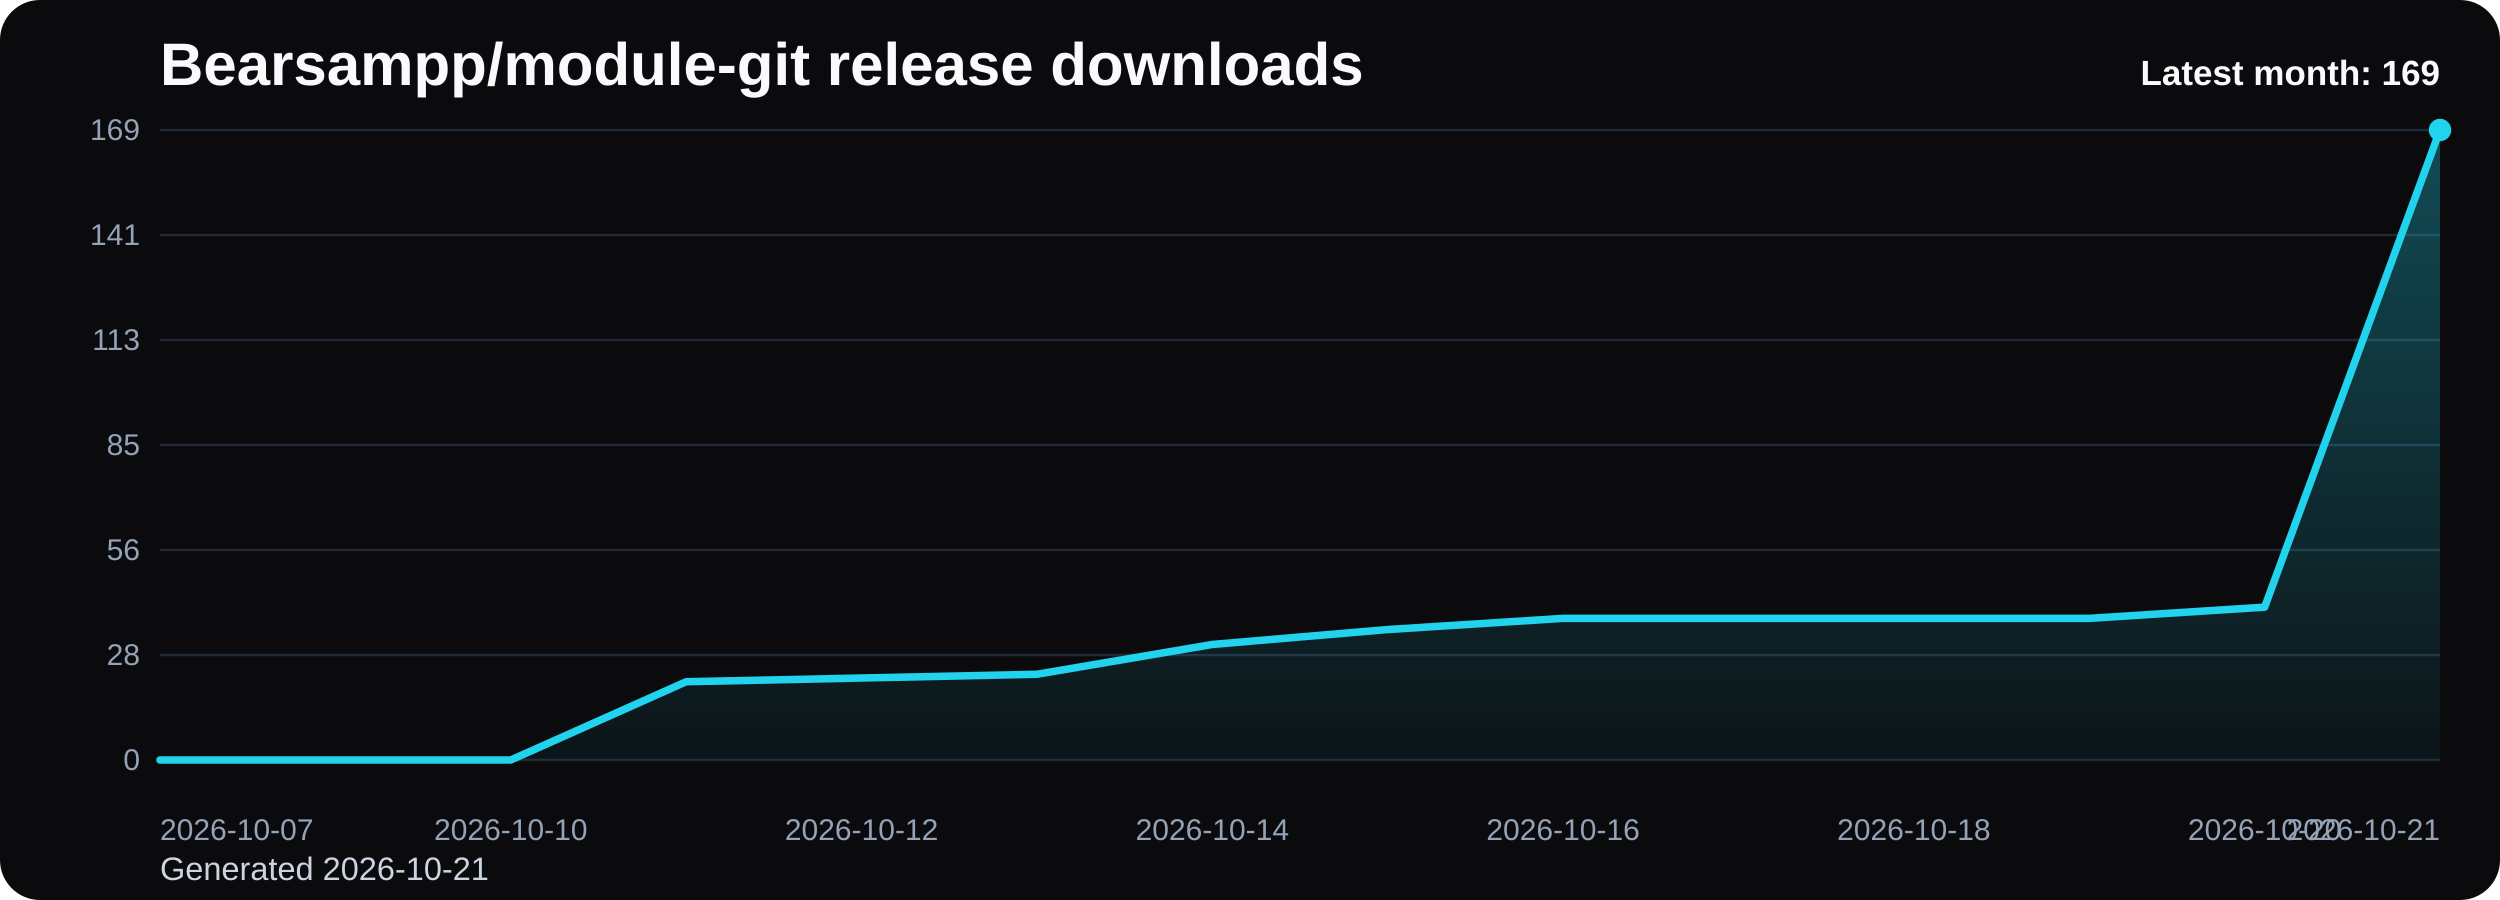
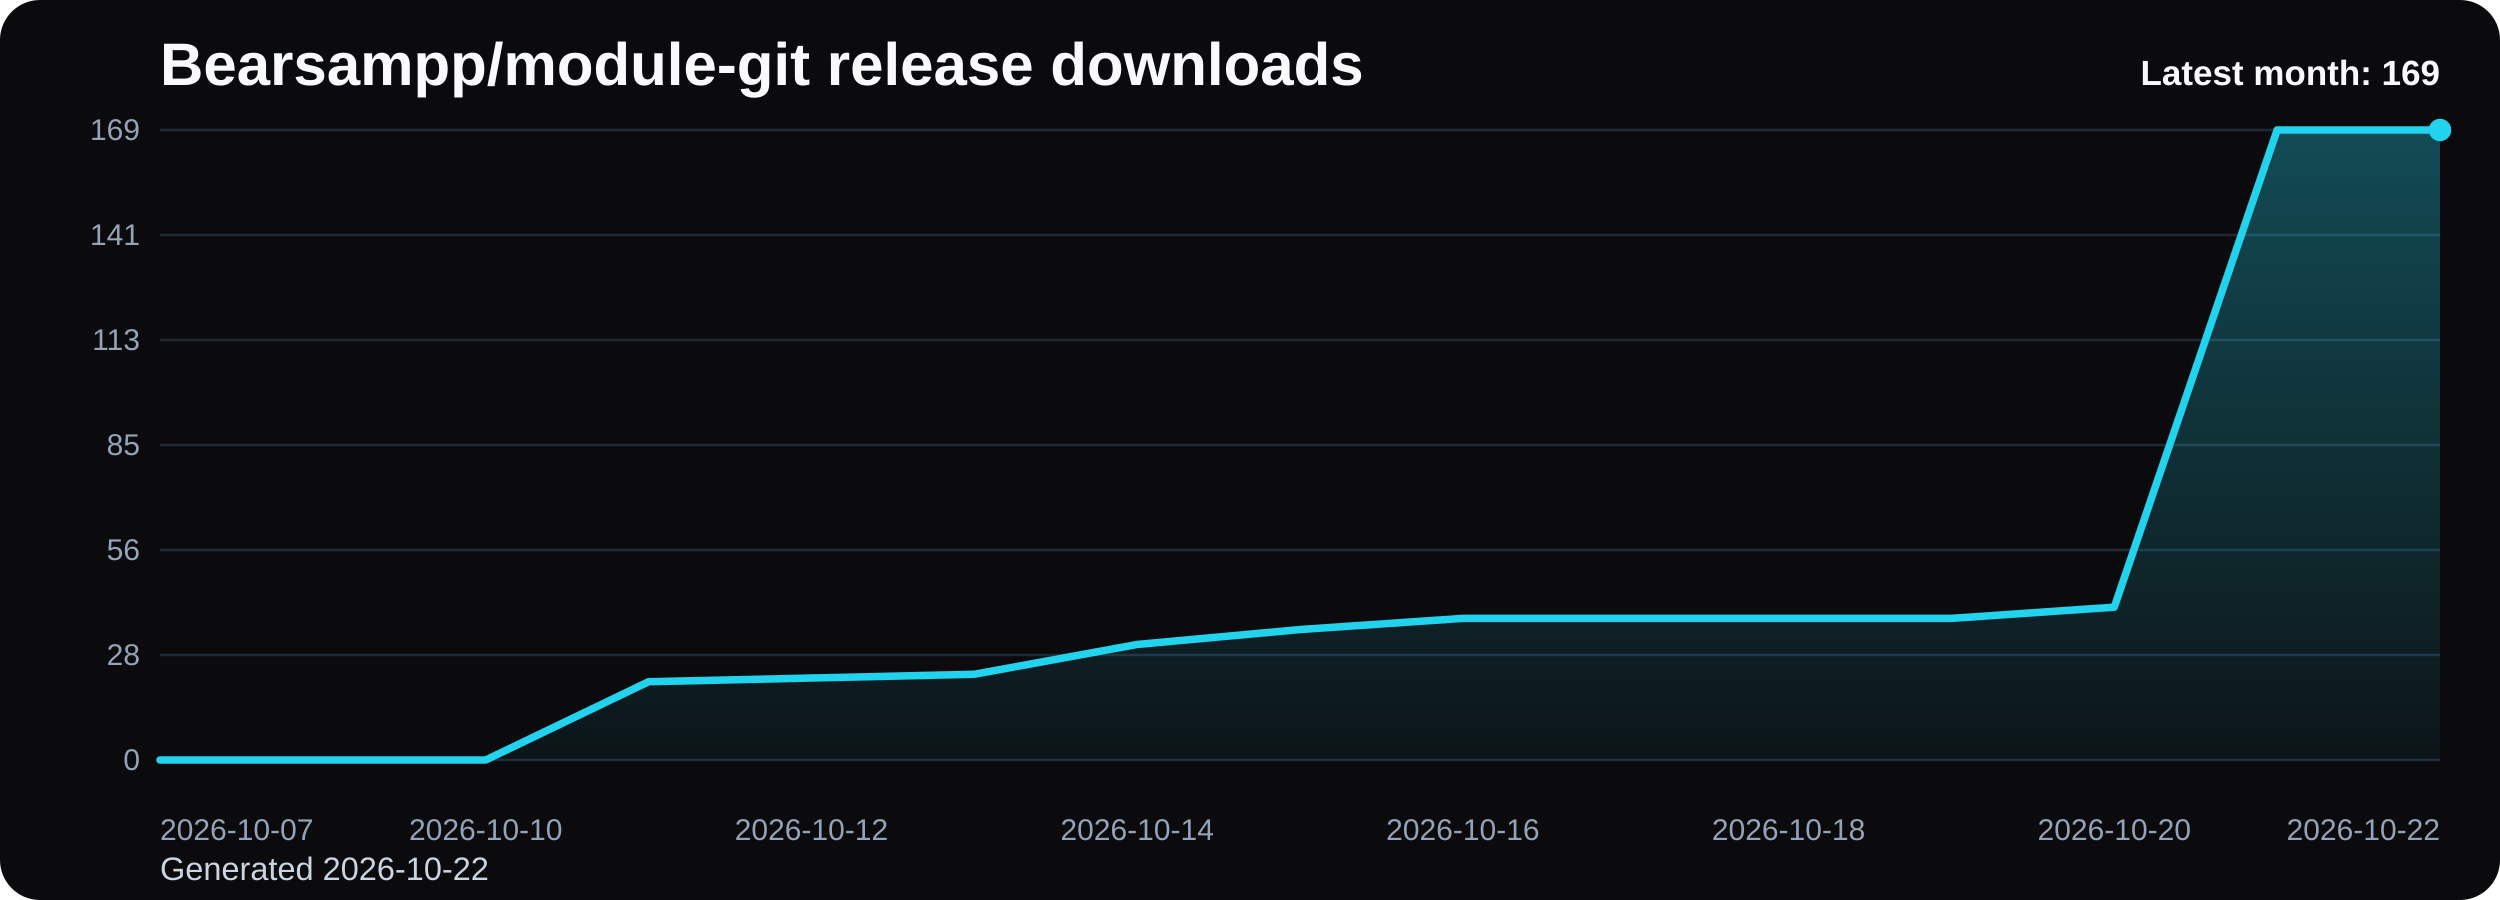
<svg xmlns="http://www.w3.org/2000/svg" viewBox="0 0 1000 360" role="img" aria-label="Bearsampp/module-git release downloads chart">
  <defs>
    <linearGradient id="fill-monthly-black" x1="0" y1="0" x2="0" y2="1">
      <stop offset="0%" stop-color="#22d3ee" stop-opacity="0.32" />
      <stop offset="100%" stop-color="#22d3ee" stop-opacity="0.05" />
    </linearGradient>
    <style>
      .bg { fill: #0b0b0d; }
      .title { font: 700 24px Arial, sans-serif; fill: #f8fafc; }
      .sub { font: 400 13px Arial, sans-serif; fill: #cbd5e1; }
      .grid { stroke: #1f2937; stroke-width: 1; }
      .axis { font: 400 12px Arial, sans-serif; fill: #94a3b8; }
      .line { fill: none; stroke: #22d3ee; stroke-width: 3; stroke-linecap: round; stroke-linejoin: round; }
      .dot { fill: #22d3ee; }
      .value { font: 600 11px Arial, sans-serif; fill: #cbd5e1; }
      .latest { font: 700 14px Arial, sans-serif; fill: #f8fafc; }
    </style>
  </defs>
  <rect class="bg" x="0" y="0" width="1000" height="360" rx="16" />
  <text class="title" x="64" y="34">Bearsampp/module-git release downloads</text>
-   <text class="sub" x="64" y="352">Generated 2026-10-21</text>
+   <text class="sub" x="64" y="352">Generated 2026-10-22</text>
  <line x1="64" y1="52.00" x2="976" y2="52.00" class="grid" />
  <text x="56" y="56.00" text-anchor="end" class="axis">169</text>
  <line x1="64" y1="94.00" x2="976" y2="94.00" class="grid" />
  <text x="56" y="98.00" text-anchor="end" class="axis">141</text>
  <line x1="64" y1="136.00" x2="976" y2="136.00" class="grid" />
  <text x="56" y="140.00" text-anchor="end" class="axis">113</text>
  <line x1="64" y1="178.00" x2="976" y2="178.00" class="grid" />
  <text x="56" y="182.00" text-anchor="end" class="axis">85</text>
  <line x1="64" y1="220.00" x2="976" y2="220.00" class="grid" />
  <text x="56" y="224.00" text-anchor="end" class="axis">56</text>
  <line x1="64" y1="262.00" x2="976" y2="262.00" class="grid" />
  <text x="56" y="266.00" text-anchor="end" class="axis">28</text>
  <line x1="64" y1="304.00" x2="976" y2="304.00" class="grid" />
  <text x="56" y="308.00" text-anchor="end" class="axis">0</text>
-   <path d="M 64.00 304 L 64.00 304.00 L 134.15 304.00 L 204.31 304.00 L 274.46 272.69 L 344.62 271.20 L 414.77 269.70 L 484.92 257.78 L 555.08 251.81 L 625.23 247.34 L 695.38 247.34 L 765.54 247.34 L 835.69 247.34 L 905.85 242.86 L 976.00 52.00 L 976.00 304 Z" fill="url(#fill-monthly-black)" />
-   <polyline class="line" points="64.00,304.00 134.15,304.00 204.31,304.00 274.46,272.69 344.62,271.20 414.77,269.70 484.92,257.78 555.08,251.81 625.23,247.34 695.38,247.34 765.54,247.34 835.69,247.34 905.85,242.86 976.00,52.00" />
+   <path d="M 64.00 304 L 64.00 304.00 L 129.14 304.00 L 194.29 304.00 L 259.43 272.69 L 324.57 271.20 L 389.71 269.70 L 454.86 257.78 L 520.00 251.81 L 585.14 247.34 L 650.29 247.34 L 715.43 247.34 L 780.57 247.34 L 845.71 242.86 L 910.86 52.00 L 976.00 52.00 L 976.00 304 Z" fill="url(#fill-monthly-black)" />
+   <polyline class="line" points="64.00,304.00 129.14,304.00 194.29,304.00 259.43,272.69 324.57,271.20 389.71,269.70 454.86,257.78 520.00,251.81 585.14,247.34 650.29,247.34 715.43,247.34 780.57,247.34 845.71,242.86 910.86,52.00 976.00,52.00" />
  <circle class="dot" cx="976.00" cy="52.00" r="4.5" />
  <text class="axis" x="64.00" y="336" text-anchor="start">2026-10-07</text>
-   <text class="axis" x="204.31" y="336" text-anchor="middle">2026-10-10</text>
-   <text class="axis" x="344.62" y="336" text-anchor="middle">2026-10-12</text>
-   <text class="axis" x="484.92" y="336" text-anchor="middle">2026-10-14</text>
-   <text class="axis" x="625.23" y="336" text-anchor="middle">2026-10-16</text>
-   <text class="axis" x="765.54" y="336" text-anchor="middle">2026-10-18</text>
-   <text class="axis" x="905.85" y="336" text-anchor="middle">2026-10-20</text>
-   <text class="axis" x="976.00" y="336" text-anchor="end">2026-10-21</text>
+   <text class="axis" x="194.29" y="336" text-anchor="middle">2026-10-10</text>
+   <text class="axis" x="324.57" y="336" text-anchor="middle">2026-10-12</text>
+   <text class="axis" x="454.86" y="336" text-anchor="middle">2026-10-14</text>
+   <text class="axis" x="585.14" y="336" text-anchor="middle">2026-10-16</text>
+   <text class="axis" x="715.43" y="336" text-anchor="middle">2026-10-18</text>
+   <text class="axis" x="845.71" y="336" text-anchor="middle">2026-10-20</text>
+   <text class="axis" x="976.00" y="336" text-anchor="end">2026-10-22</text>
  <text class="latest" x="976" y="34" text-anchor="end">Latest month: 169</text>
</svg>
